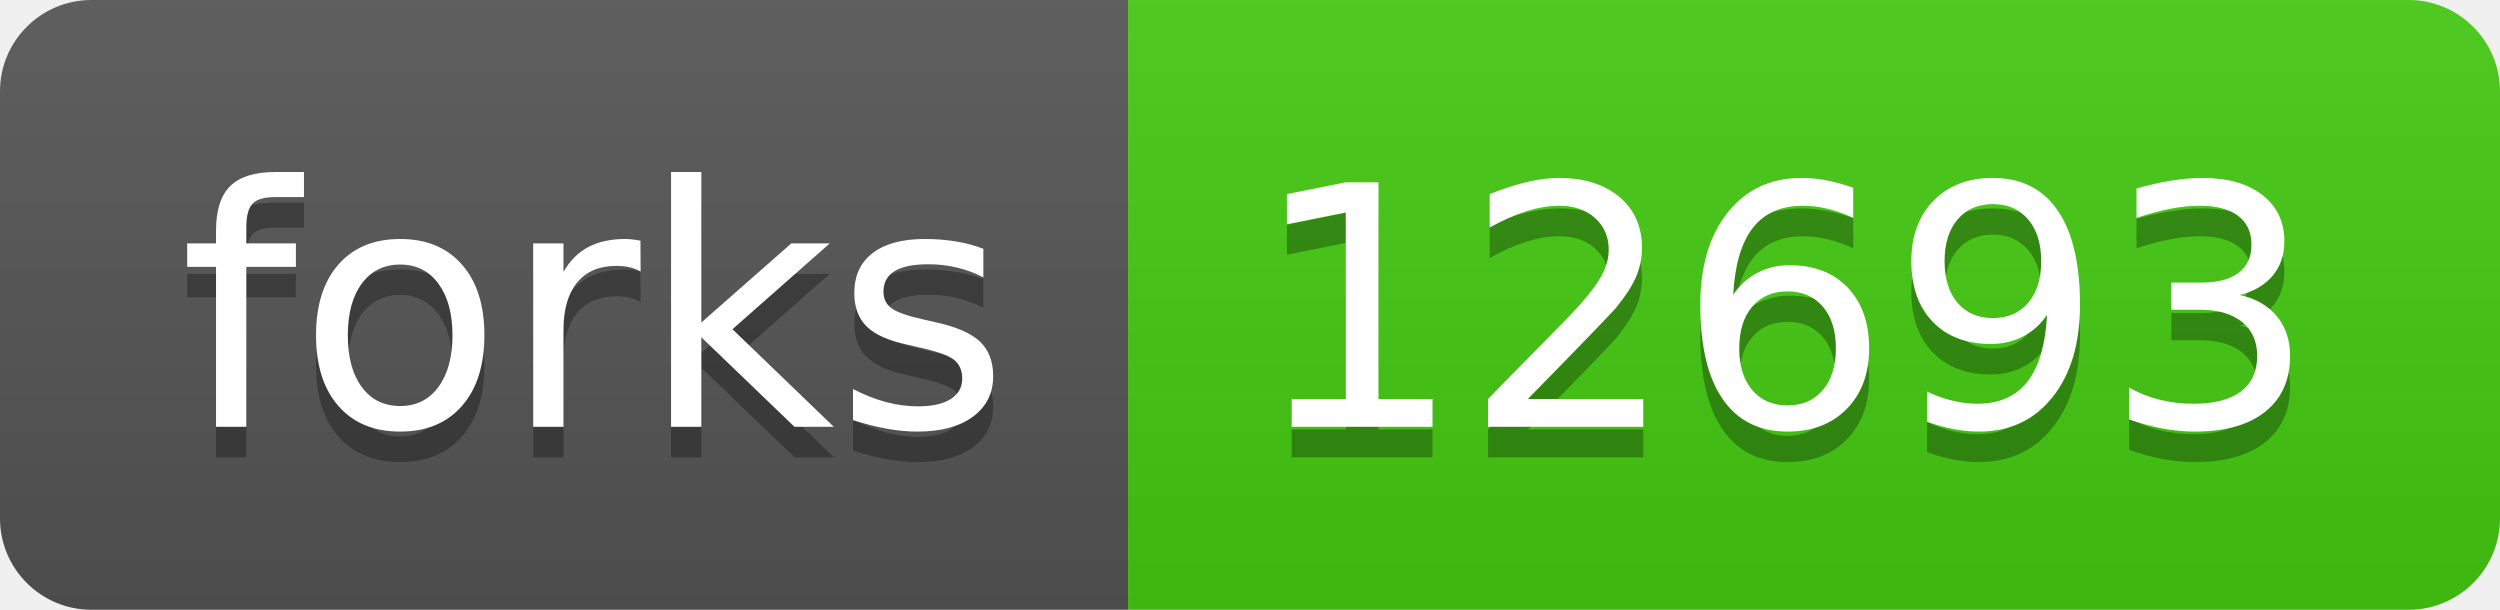
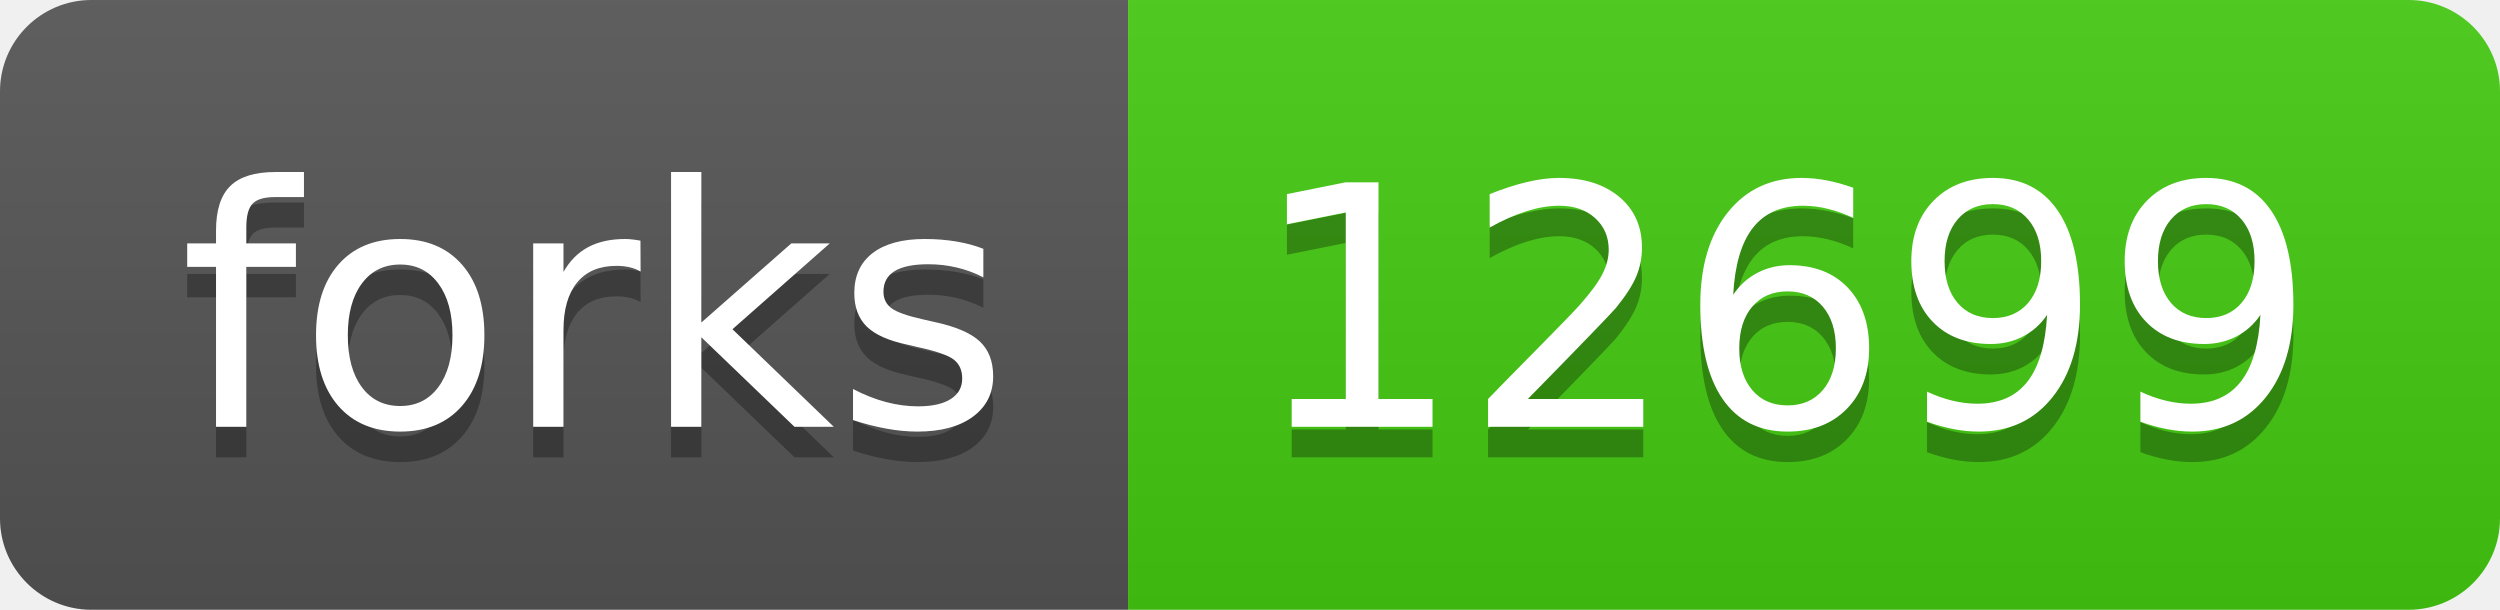
- <svg xmlns="http://www.w3.org/2000/svg" width="82" height="20" role="img" aria-label="forks: 12693">
+ <svg xmlns="http://www.w3.org/2000/svg" width="82" height="20" role="img" aria-label="forks: 12699">
  <linearGradient id="s" x2="0" y2="100%">
    <stop offset="0" stop-color="#bbb" stop-opacity=".1" />
    <stop offset="1" stop-opacity=".1" />
  </linearGradient>
  <clipPath id="r">
    <rect width="82" height="20" rx="3" fill="#fff" />
  </clipPath>
  <g clip-path="url(#r)">
    <rect width="37" height="20" fill="#555" />
    <rect x="37" width="45" height="20" fill="#4c1" />
    <rect width="82" height="20" fill="url(#s)" />
  </g>
  <g fill="#fff" text-anchor="middle" font-family="Verdana,Geneva,DejaVu Sans,sans-serif" text-rendering="geometricPrecision" font-size="110">
    <text aria-hidden="true" x="195" y="150" fill="#010101" fill-opacity=".3" transform="scale(.1)" textLength="270">forks</text>
    <text x="195" y="140" transform="scale(.1)" fill="#fff" textLength="270">forks</text>
-     <text aria-hidden="true" x="585" y="150" fill="#010101" fill-opacity=".3" transform="scale(.1)" textLength="350">12693</text>
-     <text x="585" y="140" transform="scale(.1)" fill="#fff" textLength="350">12693</text>
+     <text aria-hidden="true" x="585" y="150" fill="#010101" fill-opacity=".3" transform="scale(.1)" textLength="350">12699</text>
+     <text x="585" y="140" transform="scale(.1)" fill="#fff" textLength="350">12699</text>
  </g>
</svg>
